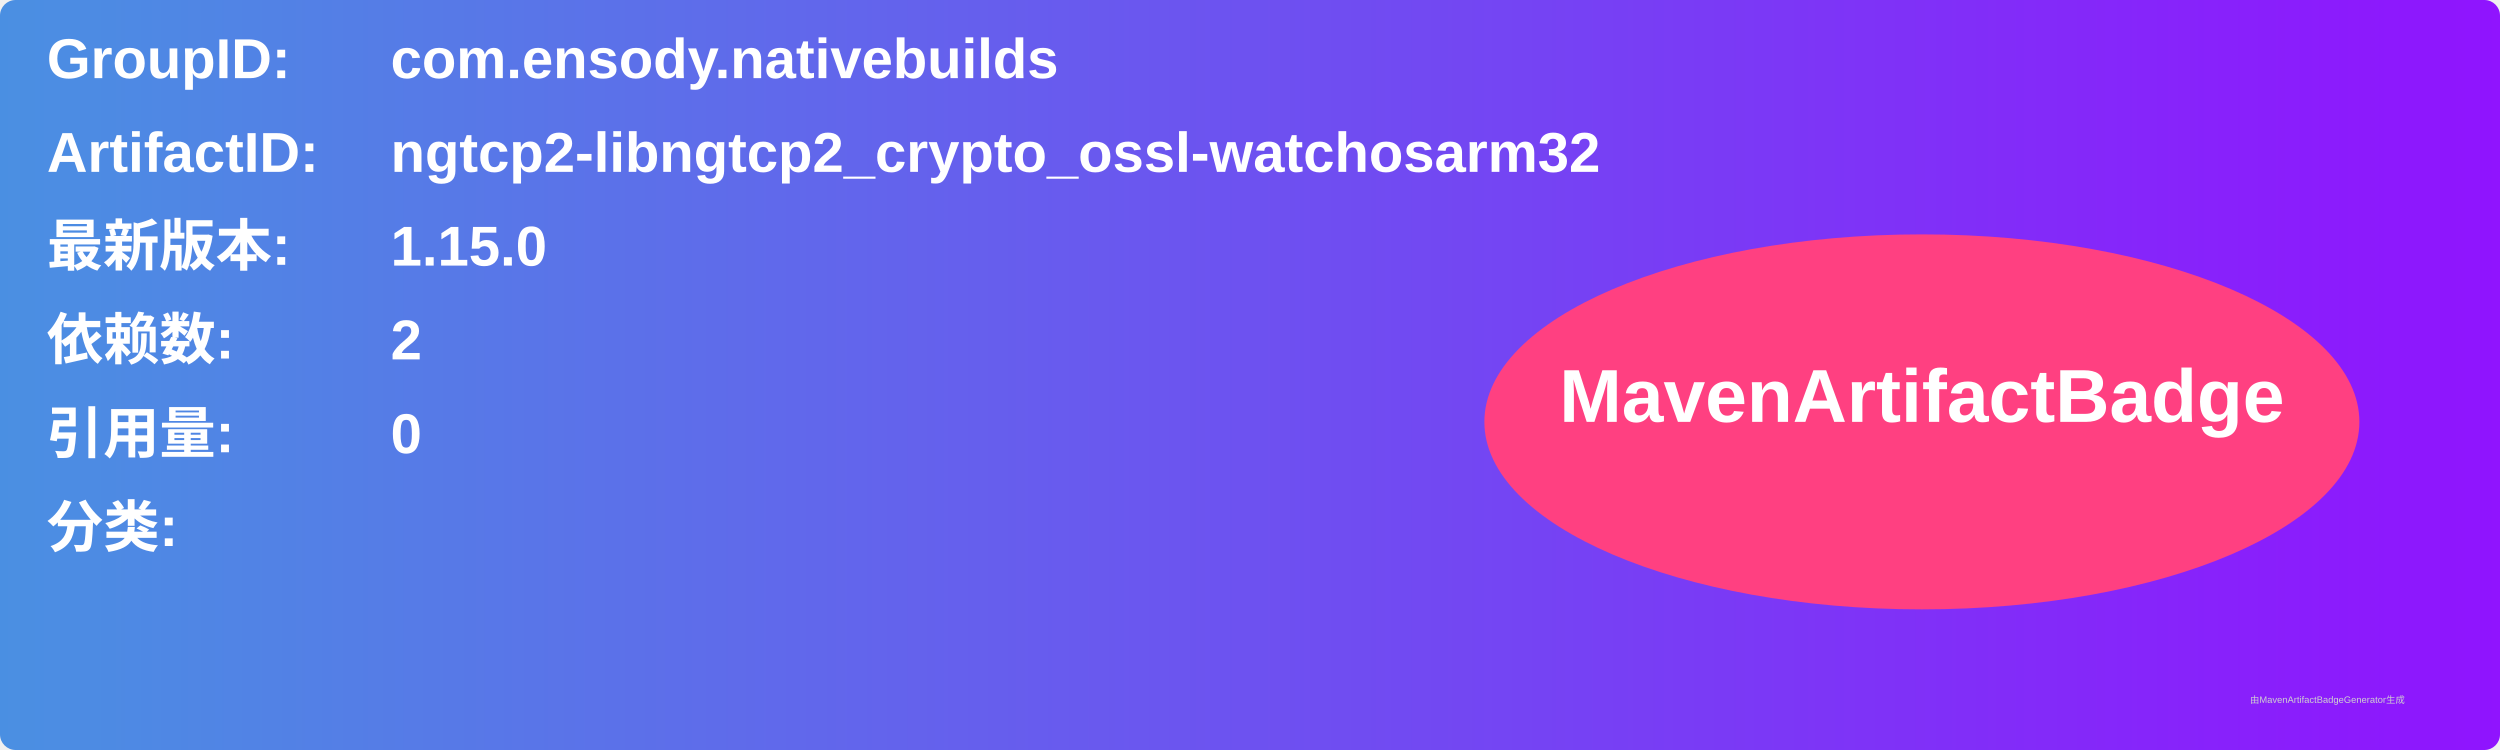
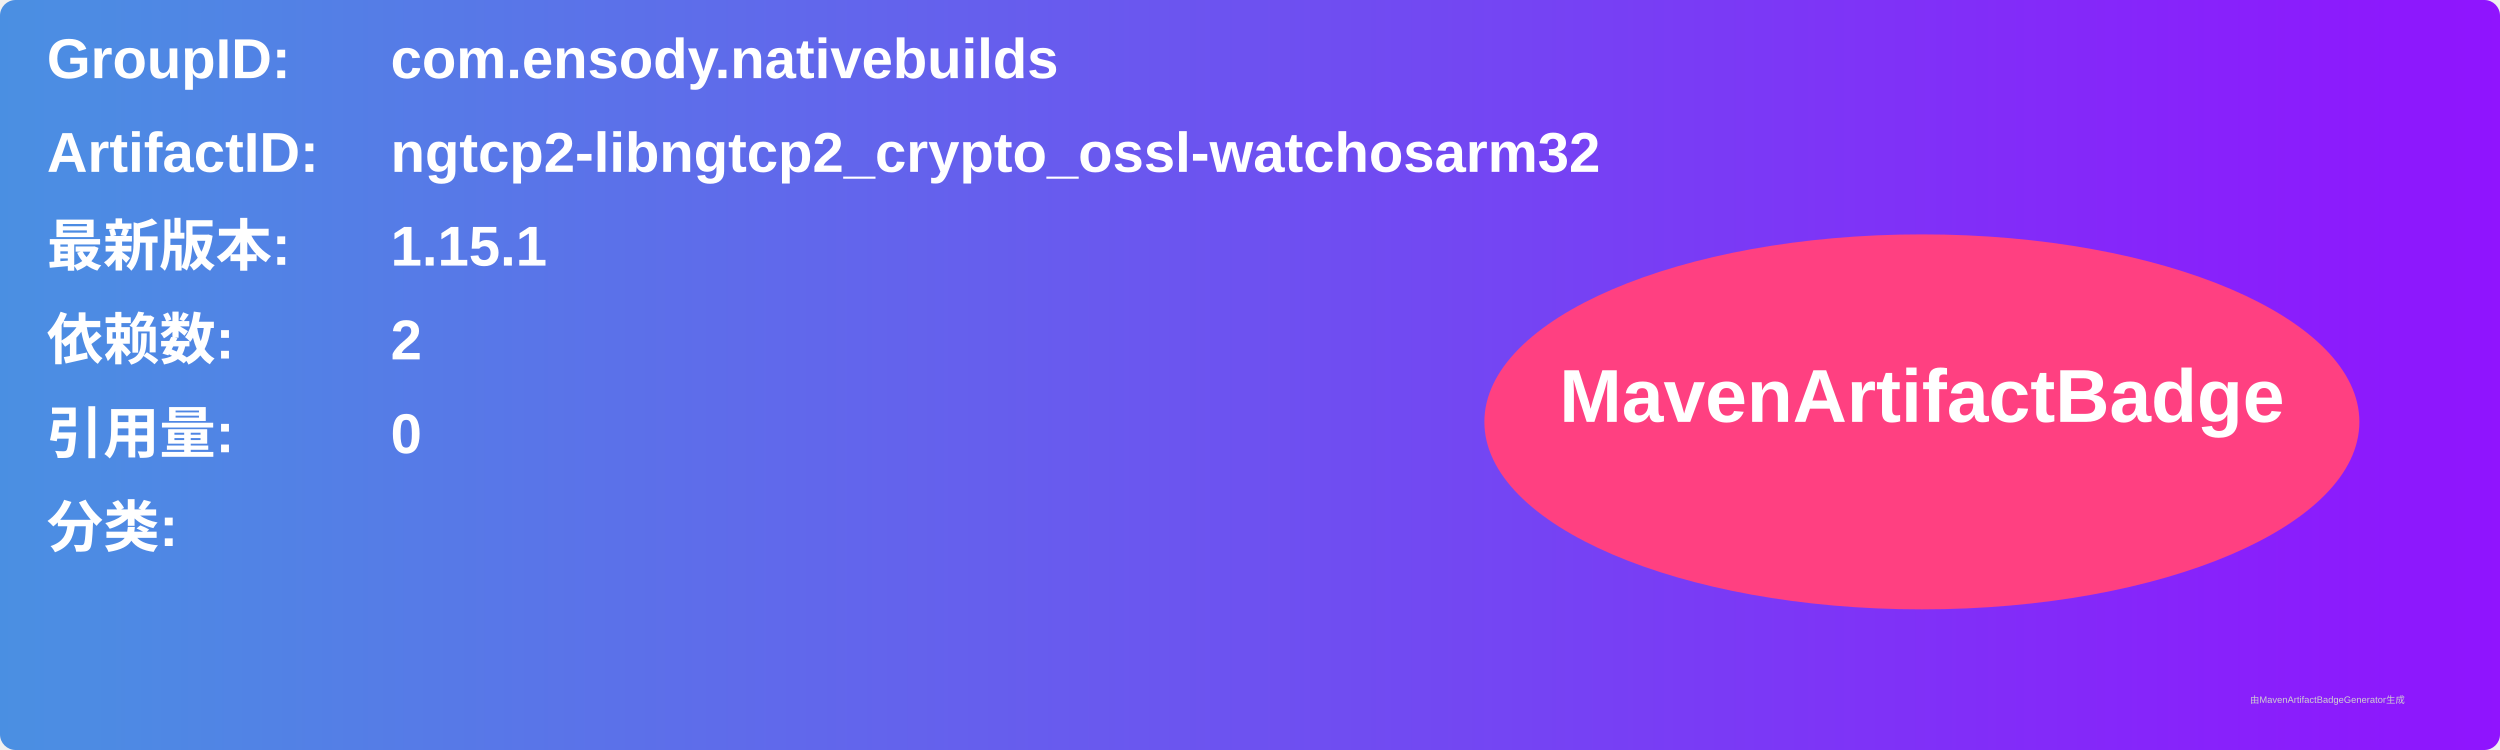
<svg xmlns="http://www.w3.org/2000/svg" width="800" height="240" viewBox="0 0 800 240">
  <linearGradient id="grad" x1="0%" y1="0%" x2="100%" y2="0%">
    <stop offset="0%" stop-color="#4a90e2" />
    <stop offset="100%" stop-color="#9013fe" />
  </linearGradient>
  <rect width="100%" height="100%" rx="5" ry="5" fill="url(#grad)" />
  <g transform="translate(15, 15)">
    <text x="0" y="10" font-family="Arial" font-size="18" fill="white" font-weight="bold" width="260">GroupID:</text>
    <text x="110" y="10" font-family="Arial" font-size="18" fill="white" font-weight="bold" width="460">com.ensody.nativebuilds</text>
    <text x="0" y="40" font-family="Arial" font-size="18" fill="white" font-weight="bold" width="260">ArtifactID:</text>
    <text x="110" y="40" font-family="Arial" font-size="18" fill="white" font-weight="bold" width="460">ngtcp2-libngtcp2_crypto_ossl-watchosarm32</text>
    <text x="0" y="70" font-family="Arial" font-size="18" fill="white" font-weight="bold">最新版本:</text>
    <text x="110" y="70" font-family="Arial" font-size="18" fill="white" font-weight="bold">
-       <tspan font-weight="bold">1.15.0</tspan>
+       <tspan font-weight="bold">1.15.1</tspan>
    </text>
    <text x="0" y="100" font-family="Arial" font-size="18" fill="white" font-weight="bold">依赖数: </text>
    <text x="110" y="100" font-family="Arial" font-size="18" fill="white">
      <tspan font-weight="bold">2</tspan>
    </text>
    <text x="0" y="130" font-family="Arial" font-size="18" fill="white" font-weight="bold">引用量: </text>
    <text x="110" y="130" font-family="Arial" font-size="18" fill="white">
      <tspan font-weight="bold">0</tspan>
    </text>
    <text x="0" y="160" font-family="Arial" font-size="18" fill="white" font-weight="bold">分类:</text>
    <text x="10" y="190" font-family="Arial" font-size="10" fill="white">
      <tspan font-weight="bold" />
    </text>
    <ellipse cx="600" cy="120" rx="140" ry="60" fill="#ff4081" />
    <text x="600" y="120" text-anchor="middle" font-family="Arial" font-size="24" fill="white" font-weight="bold">MavenArtifactBadge</text>
  </g>
  <text x="720" y="225" font-family="Arial" font-size="3" fill="#d0d0d0">由MavenArtifactBadgeGenerator生成</text>
</svg>
